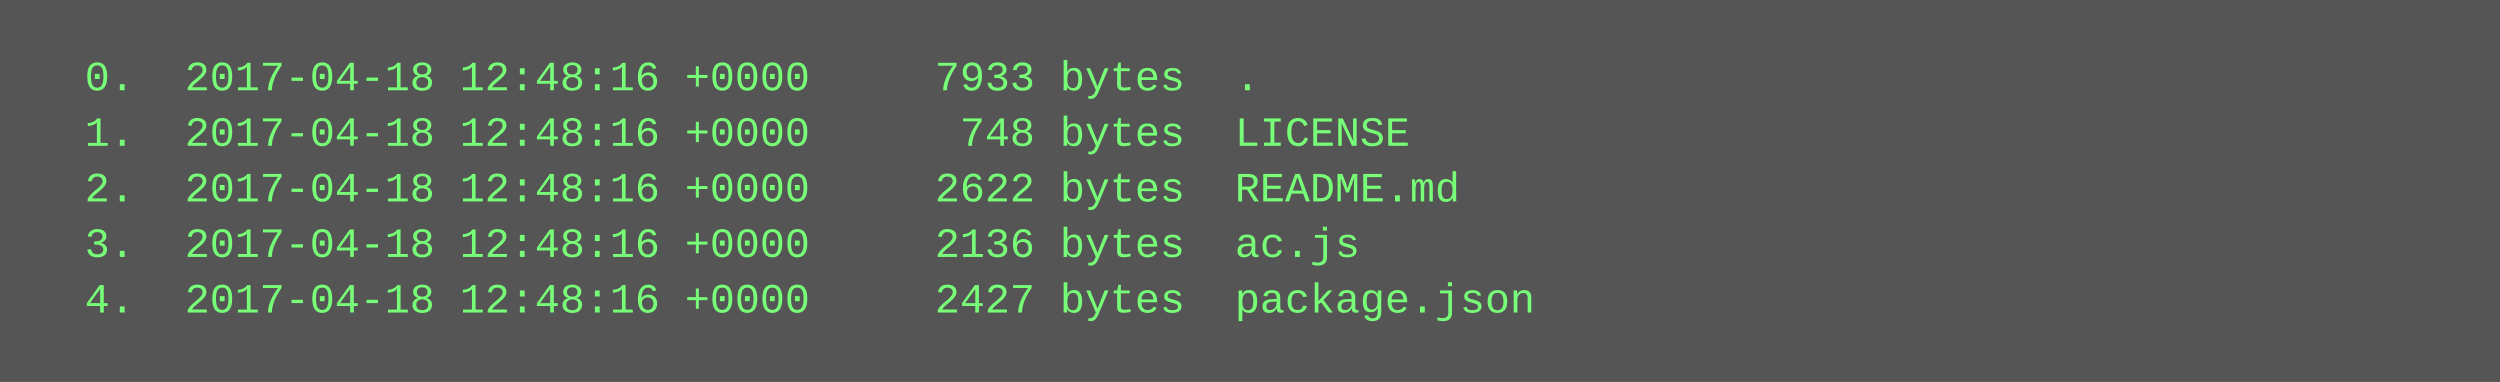
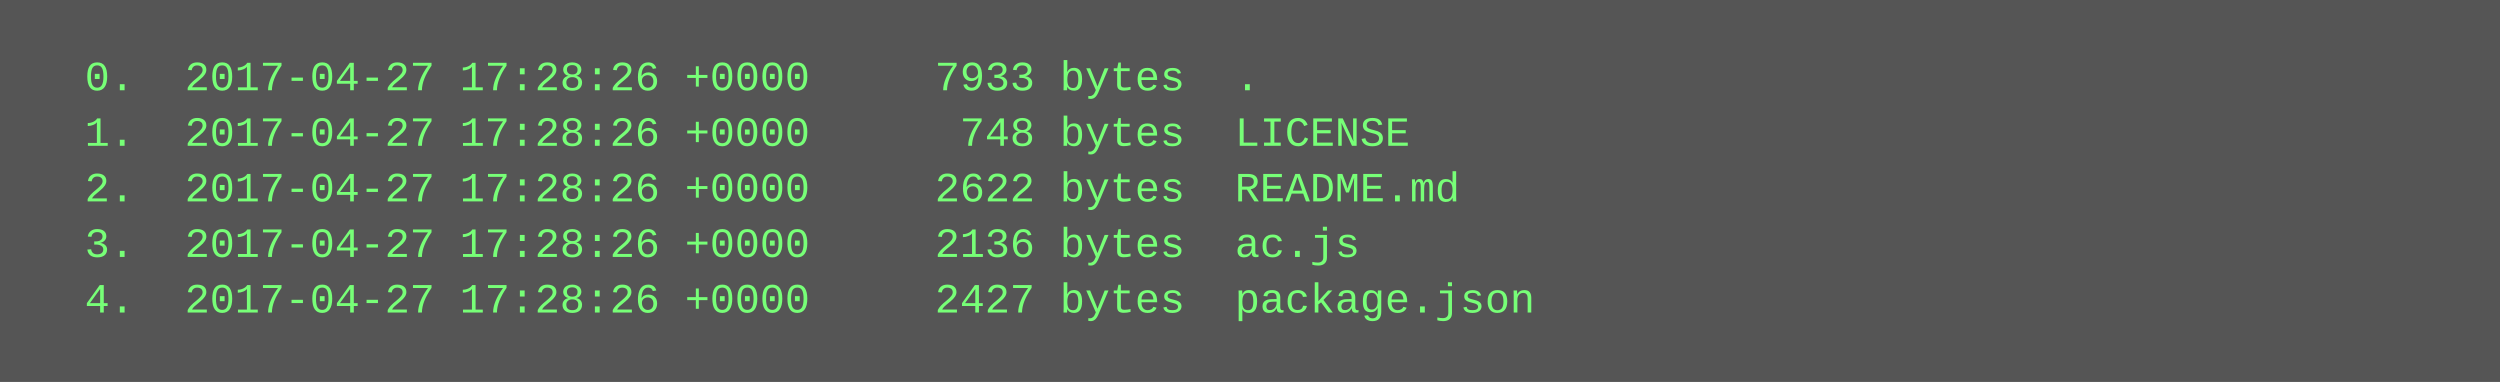
<svg xmlns="http://www.w3.org/2000/svg" height="110" width="720">
  <rect height="110" fill="#555" width="720" />
  <text fill="#7f7" font-family="Courier New" font-size="12" xml:space="preserve">
-     <tspan x="10" y="26">  0.  2017-04-18 12:48:16 +0000     7933 bytes  .</tspan>
-     <tspan x="10" y="42">  1.  2017-04-18 12:48:16 +0000      748 bytes  LICENSE</tspan>
-     <tspan x="10" y="58">  2.  2017-04-18 12:48:16 +0000     2622 bytes  README.md</tspan>
-     <tspan x="10" y="74">  3.  2017-04-18 12:48:16 +0000     2136 bytes  ac.js</tspan>
-     <tspan x="10" y="90">  4.  2017-04-18 12:48:16 +0000     2427 bytes  package.json</tspan>
+     <tspan x="10" y="26">  0.  2017-04-27 17:28:26 +0000     7933 bytes  .</tspan>
+     <tspan x="10" y="42">  1.  2017-04-27 17:28:26 +0000      748 bytes  LICENSE</tspan>
+     <tspan x="10" y="58">  2.  2017-04-27 17:28:26 +0000     2622 bytes  README.md</tspan>
+     <tspan x="10" y="74">  3.  2017-04-27 17:28:26 +0000     2136 bytes  ac.js</tspan>
+     <tspan x="10" y="90">  4.  2017-04-27 17:28:26 +0000     2427 bytes  package.json</tspan>
  </text>
</svg>
